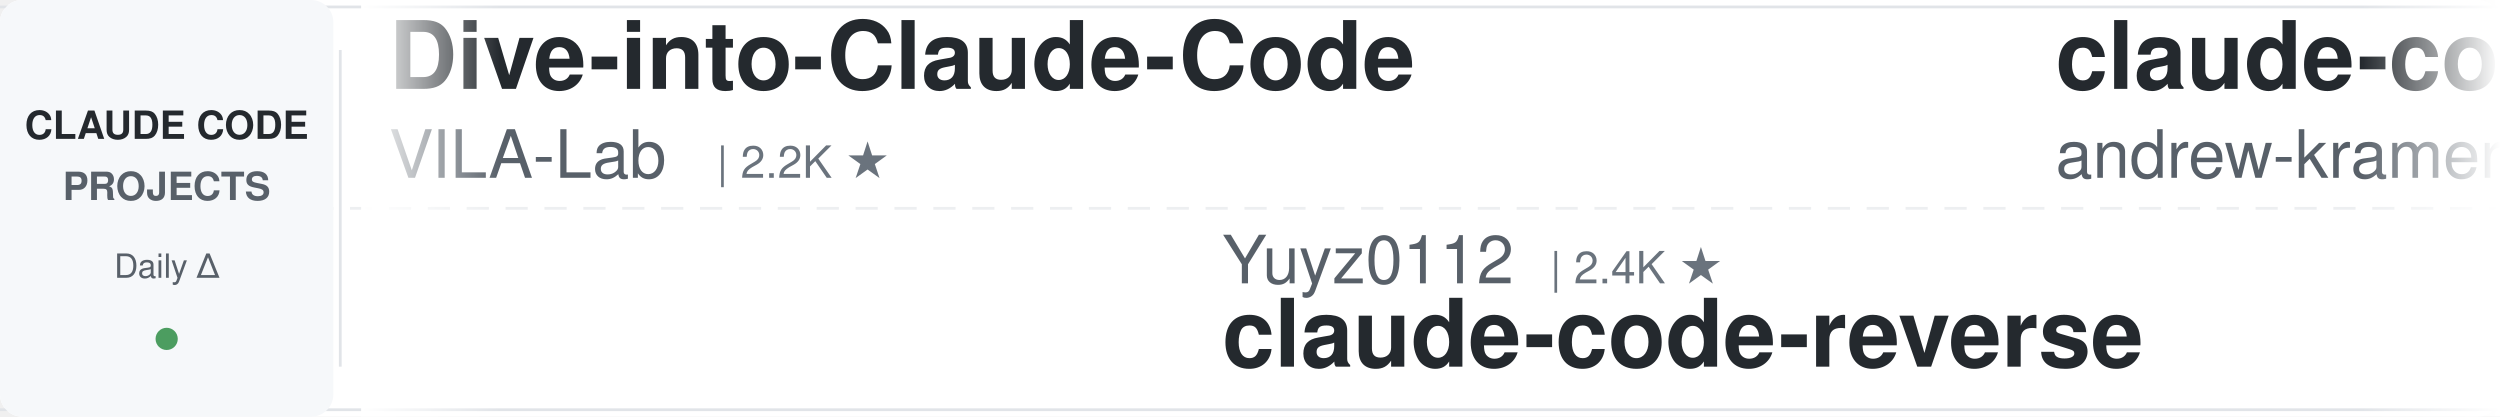
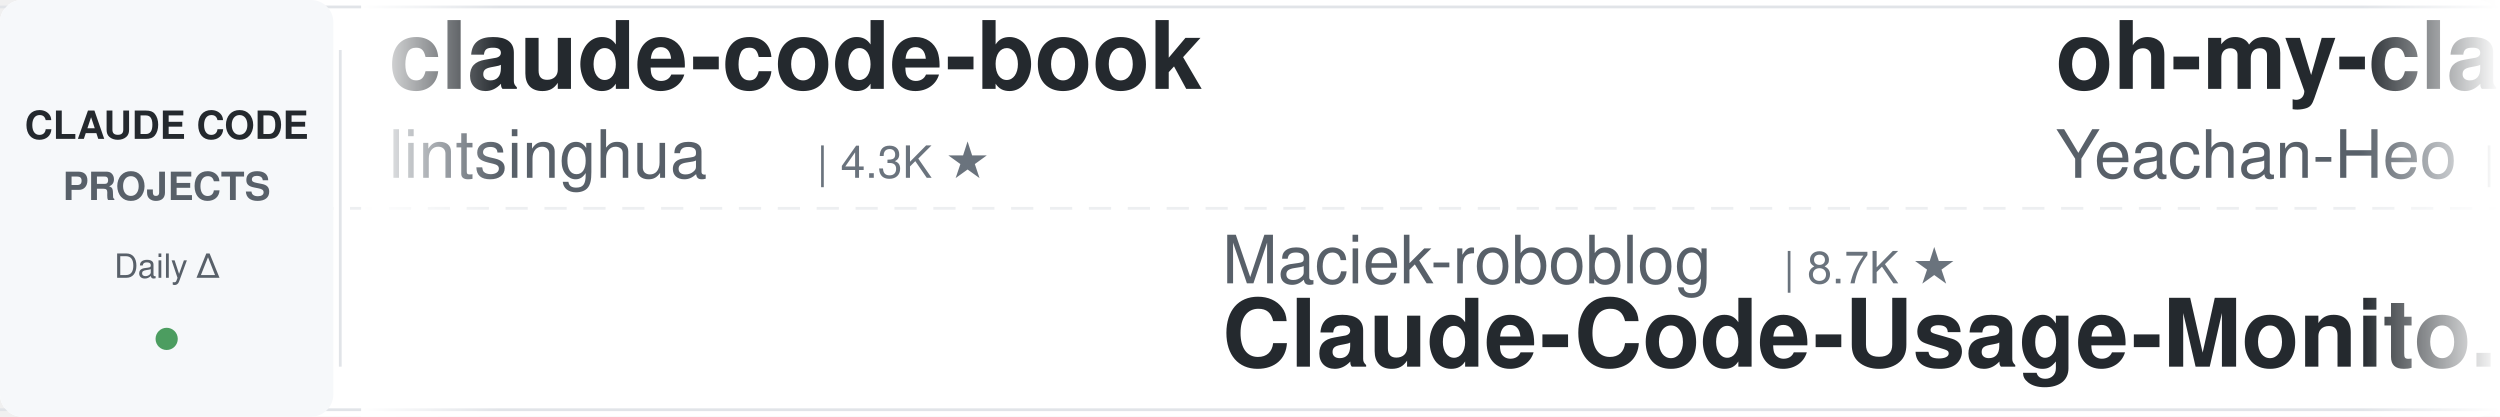
<svg xmlns="http://www.w3.org/2000/svg" width="900" height="150">
  <defs>
    <linearGradient id="leftFade" x1="0%" y1="0%" x2="100%" y2="0%">
      <stop offset="0%" style="stop-color:#ffffff;stop-opacity:1" />
      <stop offset="100%" style="stop-color:#ffffff;stop-opacity:0" />
    </linearGradient>
    <linearGradient id="rightFade" x1="0%" y1="0%" x2="100%" y2="0%">
      <stop offset="0%" style="stop-color:#ffffff;stop-opacity:0" />
      <stop offset="100%" style="stop-color:#ffffff;stop-opacity:1" />
    </linearGradient>
  </defs>
  <rect width="900" height="150" fill="#ffffff" rx="8" />
  <rect x="0" y="2" width="900" height="1" fill="#e1e4e8" />
  <rect x="0" y="147" width="900" height="1" fill="#e1e4e8" />
  <line x1="0" y1="75" x2="900" y2="75" stroke="#e1e4e8" stroke-width="1" stroke-dasharray="8 6" opacity="0.6" />
  <rect x="0" y="0" width="120" height="150" fill="#f6f8fa" rx="8" />
  <text x="60" y="50" font-family="-apple-system, BlinkMacSystemFont, 'Segoe UI', Helvetica, Arial, sans-serif" font-size="14" font-weight="600" fill="#24292e" text-anchor="middle">CLAUDE CODE</text>
  <text x="60" y="72" font-family="-apple-system, BlinkMacSystemFont, 'Segoe UI', Helvetica, Arial, sans-serif" font-size="14" font-weight="600" fill="#586069" text-anchor="middle">PROJECTS</text>
  <text x="60" y="100" font-family="-apple-system, BlinkMacSystemFont, 'Segoe UI', Helvetica, Arial, sans-serif" font-size="12" font-weight="500" fill="#586069" text-anchor="middle">Daily Δ</text>
  <circle cx="60" cy="122" r="4" fill="#22863a" opacity="0.8" />
  <rect x="122" y="18" width="1" height="114" fill="#e1e4e8" />
  <clipPath id="tickerClip">
    <rect x="130" y="0" width="770" height="150" />
  </clipPath>
  <g clip-path="url(#tickerClip)">
    <g id="tickerItems">
      <animateTransform attributeName="transform" attributeType="XML" type="translate" from="0 0" to="-3000 0" dur="54s" repeatCount="indefinite" />
      <g transform="translate(0, 0)">
-         <text x="140" y="32" font-family="-apple-system, BlinkMacSystemFont, 'Segoe UI', Helvetica, Arial, sans-serif" font-size="34" font-weight="600" fill="#24292e">Dive-into-Claude-Code</text>
-         <text x="140" y="64" font-family="-apple-system, BlinkMacSystemFont, 'Segoe UI', Helvetica, Arial, sans-serif" font-size="24" font-weight="400" fill="#586069">VILA-Lab</text>
-         <text x="258" y="64" font-family="-apple-system, BlinkMacSystemFont, 'Segoe UI', Helvetica, Arial, sans-serif" font-size="16" font-weight="500" fill="#6a737d">| 2.2K ★</text>
+         <text x="140" y="32" font-family="-apple-system, BlinkMacSystemFont, 'Segoe UI', Helvetica, Arial, sans-serif" font-size="34" font-weight="600" fill="#24292e">claude-code-book</text>
+         <text x="140" y="64" font-family="-apple-system, BlinkMacSystemFont, 'Segoe UI', Helvetica, Arial, sans-serif" font-size="24" font-weight="400" fill="#586069">lintsinghua</text>
+         <text x="294" y="64" font-family="-apple-system, BlinkMacSystemFont, 'Segoe UI', Helvetica, Arial, sans-serif" font-size="16" font-weight="500" fill="#6a737d">| 4.3K ★</text>
      </g>
      <g transform="translate(300, 0)">
-         <text x="140" y="102" font-family="-apple-system, BlinkMacSystemFont, 'Segoe UI', Helvetica, Arial, sans-serif" font-size="24" font-weight="400" fill="#586069">Yuyz0112</text>
-         <text x="258" y="102" font-family="-apple-system, BlinkMacSystemFont, 'Segoe UI', Helvetica, Arial, sans-serif" font-size="16" font-weight="500" fill="#6a737d">| 2.4K ★</text>
-         <text x="140" y="132" font-family="-apple-system, BlinkMacSystemFont, 'Segoe UI', Helvetica, Arial, sans-serif" font-size="34" font-weight="600" fill="#24292e">claude-code-reverse</text>
-       </g>
-       <g transform="translate(600, 0)">
-         <text x="140" y="32" font-family="-apple-system, BlinkMacSystemFont, 'Segoe UI', Helvetica, Arial, sans-serif" font-size="34" font-weight="600" fill="#24292e">claude-code-source-build</text>
-         <text x="140" y="64" font-family="-apple-system, BlinkMacSystemFont, 'Segoe UI', Helvetica, Arial, sans-serif" font-size="24" font-weight="400" fill="#586069">andrew-kramer-inno</text>
-         <text x="378" y="64" font-family="-apple-system, BlinkMacSystemFont, 'Segoe UI', Helvetica, Arial, sans-serif" font-size="16" font-weight="500" fill="#6a737d">| 593 ★</text>
-       </g>
-       <g transform="translate(900, 0)">
-         <text x="140" y="102" font-family="-apple-system, BlinkMacSystemFont, 'Segoe UI', Helvetica, Arial, sans-serif" font-size="24" font-weight="400" fill="#586069">pedrohcgs</text>
-         <text x="270" y="102" font-family="-apple-system, BlinkMacSystemFont, 'Segoe UI', Helvetica, Arial, sans-serif" font-size="16" font-weight="500" fill="#6a737d">| 1.7K ★</text>
-         <text x="140" y="132" font-family="-apple-system, BlinkMacSystemFont, 'Segoe UI', Helvetica, Arial, sans-serif" font-size="34" font-weight="600" fill="#24292e">claude-code-my-workflow</text>
-       </g>
-       <g transform="translate(1200, 0)">
-         <text x="140" y="32" font-family="-apple-system, BlinkMacSystemFont, 'Segoe UI', Helvetica, Arial, sans-serif" font-size="34" font-weight="600" fill="#24292e">edmunds-claude-code</text>
-         <text x="140" y="64" font-family="-apple-system, BlinkMacSystemFont, 'Segoe UI', Helvetica, Arial, sans-serif" font-size="24" font-weight="400" fill="#586069">edmund-io</text>
-         <text x="270" y="64" font-family="-apple-system, BlinkMacSystemFont, 'Segoe UI', Helvetica, Arial, sans-serif" font-size="16" font-weight="500" fill="#6a737d">| 1.5K ★</text>
-       </g>
-       <g transform="translate(1500, 0)">
-         <text x="140" y="102" font-family="-apple-system, BlinkMacSystemFont, 'Segoe UI', Helvetica, Arial, sans-serif" font-size="24" font-weight="400" fill="#586069">OneRedOak</text>
-         <text x="270" y="102" font-family="-apple-system, BlinkMacSystemFont, 'Segoe UI', Helvetica, Arial, sans-serif" font-size="16" font-weight="500" fill="#6a737d">| 3.9K ★</text>
-         <text x="140" y="132" font-family="-apple-system, BlinkMacSystemFont, 'Segoe UI', Helvetica, Arial, sans-serif" font-size="34" font-weight="600" fill="#24292e">claude-code-workflows</text>
-       </g>
-       <g transform="translate(1800, 0)">
-         <text x="140" y="32" font-family="-apple-system, BlinkMacSystemFont, 'Segoe UI', Helvetica, Arial, sans-serif" font-size="34" font-weight="600" fill="#24292e">claude-code-skills</text>
-         <text x="140" y="64" font-family="-apple-system, BlinkMacSystemFont, 'Segoe UI', Helvetica, Arial, sans-serif" font-size="24" font-weight="400" fill="#586069">daymade</text>
-         <text x="246" y="64" font-family="-apple-system, BlinkMacSystemFont, 'Segoe UI', Helvetica, Arial, sans-serif" font-size="16" font-weight="500" fill="#6a737d">| 1.5K ★</text>
-       </g>
-       <g transform="translate(2100, 0)">
-         <text x="140" y="102" font-family="-apple-system, BlinkMacSystemFont, 'Segoe UI', Helvetica, Arial, sans-serif" font-size="24" font-weight="400" fill="#586069">diet103</text>
-         <text x="246" y="102" font-family="-apple-system, BlinkMacSystemFont, 'Segoe UI', Helvetica, Arial, sans-serif" font-size="16" font-weight="500" fill="#6a737d">| 10.0K ★</text>
-         <text x="140" y="132" font-family="-apple-system, BlinkMacSystemFont, 'Segoe UI', Helvetica, Arial, sans-serif" font-size="34" font-weight="600" fill="#24292e">claude-code-infrastructu...</text>
-       </g>
-       <g transform="translate(2400, 0)">
-         <text x="140" y="32" font-family="-apple-system, BlinkMacSystemFont, 'Segoe UI', Helvetica, Arial, sans-serif" font-size="34" font-weight="600" fill="#24292e">claude-code-cli</text>
-         <text x="140" y="64" font-family="-apple-system, BlinkMacSystemFont, 'Segoe UI', Helvetica, Arial, sans-serif" font-size="24" font-weight="400" fill="#586069">huangserva</text>
-         <text x="282" y="64" font-family="-apple-system, BlinkMacSystemFont, 'Segoe UI', Helvetica, Arial, sans-serif" font-size="16" font-weight="500" fill="#6a737d">| 630 ★</text>
-       </g>
-       <g transform="translate(2700, 0)">
        <text x="140" y="102" font-family="-apple-system, BlinkMacSystemFont, 'Segoe UI', Helvetica, Arial, sans-serif" font-size="24" font-weight="400" fill="#586069">Maciek-roboblog</text>
        <text x="342" y="102" font-family="-apple-system, BlinkMacSystemFont, 'Segoe UI', Helvetica, Arial, sans-serif" font-size="16" font-weight="500" fill="#6a737d">| 8.7K ★</text>
        <text x="140" y="132" font-family="-apple-system, BlinkMacSystemFont, 'Segoe UI', Helvetica, Arial, sans-serif" font-size="34" font-weight="600" fill="#24292e">Claude-Code-Usage-Monito...</text>
      </g>
+       <g transform="translate(600, 0)">
+         <text x="140" y="32" font-family="-apple-system, BlinkMacSystemFont, 'Segoe UI', Helvetica, Arial, sans-serif" font-size="34" font-weight="600" fill="#24292e">oh-my-claudecode</text>
+         <text x="140" y="64" font-family="-apple-system, BlinkMacSystemFont, 'Segoe UI', Helvetica, Arial, sans-serif" font-size="24" font-weight="400" fill="#586069">Yeachan-Heo</text>
+         <text x="294" y="64" font-family="-apple-system, BlinkMacSystemFont, 'Segoe UI', Helvetica, Arial, sans-serif" font-size="16" font-weight="500" fill="#6a737d">| 39.8K ★</text>
+       </g>
+       <g transform="translate(900, 0)">
+         <text x="140" y="102" font-family="-apple-system, BlinkMacSystemFont, 'Segoe UI', Helvetica, Arial, sans-serif" font-size="24" font-weight="400" fill="#586069">FlorianBruniaux</text>
+         <text x="342" y="102" font-family="-apple-system, BlinkMacSystemFont, 'Segoe UI', Helvetica, Arial, sans-serif" font-size="16" font-weight="500" fill="#6a737d">| 6.1K ★</text>
+         <text x="140" y="132" font-family="-apple-system, BlinkMacSystemFont, 'Segoe UI', Helvetica, Arial, sans-serif" font-size="34" font-weight="600" fill="#24292e">claude-code-ultimate-gui...</text>
+       </g>
+       <g transform="translate(1200, 0)">
+         <text x="140" y="32" font-family="-apple-system, BlinkMacSystemFont, 'Segoe UI', Helvetica, Arial, sans-serif" font-size="34" font-weight="600" fill="#24292e">claude-code-action</text>
+         <text x="140" y="64" font-family="-apple-system, BlinkMacSystemFont, 'Segoe UI', Helvetica, Arial, sans-serif" font-size="24" font-weight="400" fill="#586069">anthropics</text>
+         <text x="282" y="64" font-family="-apple-system, BlinkMacSystemFont, 'Segoe UI', Helvetica, Arial, sans-serif" font-size="16" font-weight="500" fill="#6a737d">| 9.5K ★</text>
+       </g>
+       <g transform="translate(1500, 0)">
+         <text x="140" y="102" font-family="-apple-system, BlinkMacSystemFont, 'Segoe UI', Helvetica, Arial, sans-serif" font-size="24" font-weight="400" fill="#586069">centminmod</text>
+         <text x="282" y="102" font-family="-apple-system, BlinkMacSystemFont, 'Segoe UI', Helvetica, Arial, sans-serif" font-size="16" font-weight="500" fill="#6a737d">| 2.7K ★</text>
+         <text x="140" y="132" font-family="-apple-system, BlinkMacSystemFont, 'Segoe UI', Helvetica, Arial, sans-serif" font-size="34" font-weight="600" fill="#24292e">my-claude-code-setup</text>
+       </g>
+       <g transform="translate(1800, 0)">
+         <text x="140" y="32" font-family="-apple-system, BlinkMacSystemFont, 'Segoe UI', Helvetica, Arial, sans-serif" font-size="34" font-weight="600" fill="#24292e">ECC</text>
+         <text x="140" y="64" font-family="-apple-system, BlinkMacSystemFont, 'Segoe UI', Helvetica, Arial, sans-serif" font-size="24" font-weight="400" fill="#586069">affaan-m</text>
+         <text x="258" y="64" font-family="-apple-system, BlinkMacSystemFont, 'Segoe UI', Helvetica, Arial, sans-serif" font-size="16" font-weight="500" fill="#6a737d">| 276.6K ★</text>
+       </g>
+       <g transform="translate(2100, 0)">
+         <text x="140" y="102" font-family="-apple-system, BlinkMacSystemFont, 'Segoe UI', Helvetica, Arial, sans-serif" font-size="24" font-weight="400" fill="#586069">luyao618</text>
+         <text x="258" y="102" font-family="-apple-system, BlinkMacSystemFont, 'Segoe UI', Helvetica, Arial, sans-serif" font-size="16" font-weight="500" fill="#6a737d">| 1.7K ★</text>
+         <text x="140" y="132" font-family="-apple-system, BlinkMacSystemFont, 'Segoe UI', Helvetica, Arial, sans-serif" font-size="34" font-weight="600" fill="#24292e">Claude-Code-Source-Study</text>
+       </g>
+       <g transform="translate(2400, 0)">
+         <text x="140" y="32" font-family="-apple-system, BlinkMacSystemFont, 'Segoe UI', Helvetica, Arial, sans-serif" font-size="34" font-weight="600" fill="#24292e">claude-code-from-scratch</text>
+         <text x="140" y="64" font-family="-apple-system, BlinkMacSystemFont, 'Segoe UI', Helvetica, Arial, sans-serif" font-size="24" font-weight="400" fill="#586069">Windy3f3f3f3f</text>
+         <text x="318" y="64" font-family="-apple-system, BlinkMacSystemFont, 'Segoe UI', Helvetica, Arial, sans-serif" font-size="16" font-weight="500" fill="#6a737d">| 2.7K ★</text>
+       </g>
+       <g transform="translate(2700, 0)">
+         <text x="140" y="102" font-family="-apple-system, BlinkMacSystemFont, 'Segoe UI', Helvetica, Arial, sans-serif" font-size="24" font-weight="400" fill="#586069">Windy3f3f3f3f</text>
+         <text x="318" y="102" font-family="-apple-system, BlinkMacSystemFont, 'Segoe UI', Helvetica, Arial, sans-serif" font-size="16" font-weight="500" fill="#6a737d">| 3.7K ★</text>
+         <text x="140" y="132" font-family="-apple-system, BlinkMacSystemFont, 'Segoe UI', Helvetica, Arial, sans-serif" font-size="34" font-weight="600" fill="#24292e">how-claude-code-works</text>
+       </g>
      <g transform="translate(3000, 0)">
-         <text x="140" y="32" font-family="-apple-system, BlinkMacSystemFont, 'Segoe UI', Helvetica, Arial, sans-serif" font-size="34" font-weight="600" fill="#24292e">Dive-into-Claude-Code</text>
-         <text x="140" y="64" font-family="-apple-system, BlinkMacSystemFont, 'Segoe UI', Helvetica, Arial, sans-serif" font-size="24" font-weight="400" fill="#586069">VILA-Lab</text>
-         <text x="258" y="64" font-family="-apple-system, BlinkMacSystemFont, 'Segoe UI', Helvetica, Arial, sans-serif" font-size="16" font-weight="500" fill="#6a737d">| 2.2K ★</text>
+         <text x="140" y="32" font-family="-apple-system, BlinkMacSystemFont, 'Segoe UI', Helvetica, Arial, sans-serif" font-size="34" font-weight="600" fill="#24292e">claude-code-book</text>
+         <text x="140" y="64" font-family="-apple-system, BlinkMacSystemFont, 'Segoe UI', Helvetica, Arial, sans-serif" font-size="24" font-weight="400" fill="#586069">lintsinghua</text>
+         <text x="294" y="64" font-family="-apple-system, BlinkMacSystemFont, 'Segoe UI', Helvetica, Arial, sans-serif" font-size="16" font-weight="500" fill="#6a737d">| 4.3K ★</text>
      </g>
      <g transform="translate(3300, 0)">
-         <text x="140" y="102" font-family="-apple-system, BlinkMacSystemFont, 'Segoe UI', Helvetica, Arial, sans-serif" font-size="24" font-weight="400" fill="#586069">Yuyz0112</text>
-         <text x="258" y="102" font-family="-apple-system, BlinkMacSystemFont, 'Segoe UI', Helvetica, Arial, sans-serif" font-size="16" font-weight="500" fill="#6a737d">| 2.4K ★</text>
-         <text x="140" y="132" font-family="-apple-system, BlinkMacSystemFont, 'Segoe UI', Helvetica, Arial, sans-serif" font-size="34" font-weight="600" fill="#24292e">claude-code-reverse</text>
+         <text x="140" y="102" font-family="-apple-system, BlinkMacSystemFont, 'Segoe UI', Helvetica, Arial, sans-serif" font-size="24" font-weight="400" fill="#586069">Maciek-roboblog</text>
+         <text x="342" y="102" font-family="-apple-system, BlinkMacSystemFont, 'Segoe UI', Helvetica, Arial, sans-serif" font-size="16" font-weight="500" fill="#6a737d">| 8.7K ★</text>
+         <text x="140" y="132" font-family="-apple-system, BlinkMacSystemFont, 'Segoe UI', Helvetica, Arial, sans-serif" font-size="34" font-weight="600" fill="#24292e">Claude-Code-Usage-Monito...</text>
      </g>
      <g transform="translate(3600, 0)">
-         <text x="140" y="32" font-family="-apple-system, BlinkMacSystemFont, 'Segoe UI', Helvetica, Arial, sans-serif" font-size="34" font-weight="600" fill="#24292e">claude-code-source-build</text>
-         <text x="140" y="64" font-family="-apple-system, BlinkMacSystemFont, 'Segoe UI', Helvetica, Arial, sans-serif" font-size="24" font-weight="400" fill="#586069">andrew-kramer-inno</text>
-         <text x="378" y="64" font-family="-apple-system, BlinkMacSystemFont, 'Segoe UI', Helvetica, Arial, sans-serif" font-size="16" font-weight="500" fill="#6a737d">| 593 ★</text>
+         <text x="140" y="32" font-family="-apple-system, BlinkMacSystemFont, 'Segoe UI', Helvetica, Arial, sans-serif" font-size="34" font-weight="600" fill="#24292e">oh-my-claudecode</text>
+         <text x="140" y="64" font-family="-apple-system, BlinkMacSystemFont, 'Segoe UI', Helvetica, Arial, sans-serif" font-size="24" font-weight="400" fill="#586069">Yeachan-Heo</text>
+         <text x="294" y="64" font-family="-apple-system, BlinkMacSystemFont, 'Segoe UI', Helvetica, Arial, sans-serif" font-size="16" font-weight="500" fill="#6a737d">| 39.8K ★</text>
      </g>
      <g transform="translate(3900, 0)">
-         <text x="140" y="102" font-family="-apple-system, BlinkMacSystemFont, 'Segoe UI', Helvetica, Arial, sans-serif" font-size="24" font-weight="400" fill="#586069">pedrohcgs</text>
-         <text x="270" y="102" font-family="-apple-system, BlinkMacSystemFont, 'Segoe UI', Helvetica, Arial, sans-serif" font-size="16" font-weight="500" fill="#6a737d">| 1.7K ★</text>
-         <text x="140" y="132" font-family="-apple-system, BlinkMacSystemFont, 'Segoe UI', Helvetica, Arial, sans-serif" font-size="34" font-weight="600" fill="#24292e">claude-code-my-workflow</text>
+         <text x="140" y="102" font-family="-apple-system, BlinkMacSystemFont, 'Segoe UI', Helvetica, Arial, sans-serif" font-size="24" font-weight="400" fill="#586069">FlorianBruniaux</text>
+         <text x="342" y="102" font-family="-apple-system, BlinkMacSystemFont, 'Segoe UI', Helvetica, Arial, sans-serif" font-size="16" font-weight="500" fill="#6a737d">| 6.1K ★</text>
+         <text x="140" y="132" font-family="-apple-system, BlinkMacSystemFont, 'Segoe UI', Helvetica, Arial, sans-serif" font-size="34" font-weight="600" fill="#24292e">claude-code-ultimate-gui...</text>
      </g>
    </g>
  </g>
  <rect x="130" y="0" width="50" height="150" fill="url(#leftFade)" />
  <rect x="850" y="0" width="50" height="150" fill="url(#rightFade)" />
</svg>
